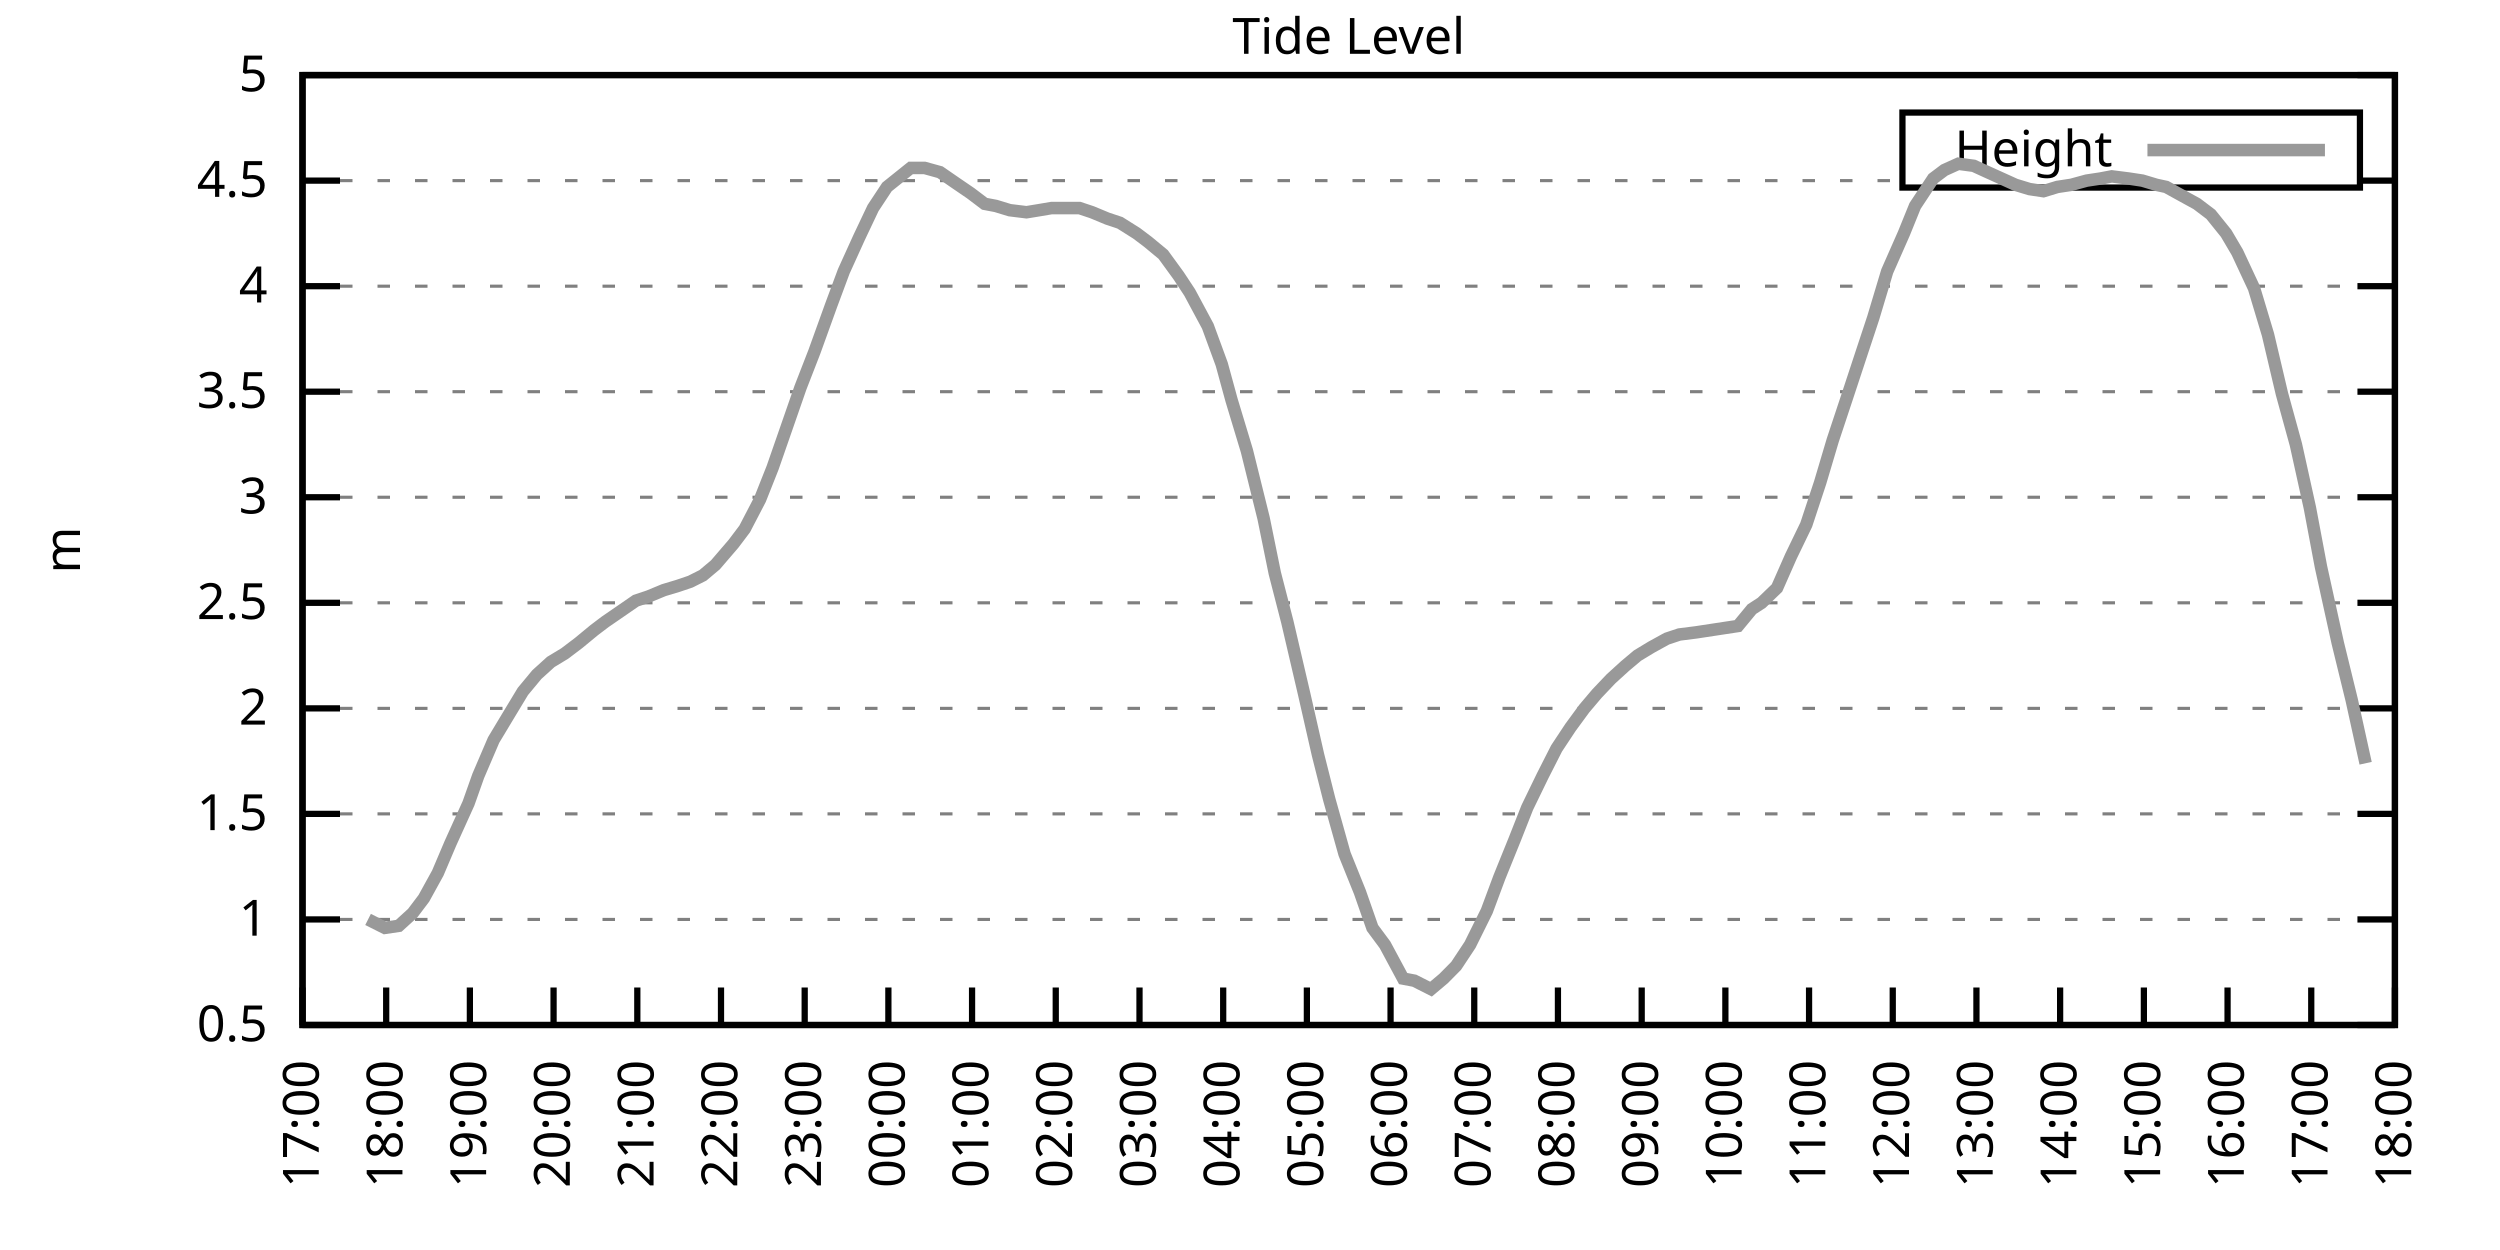
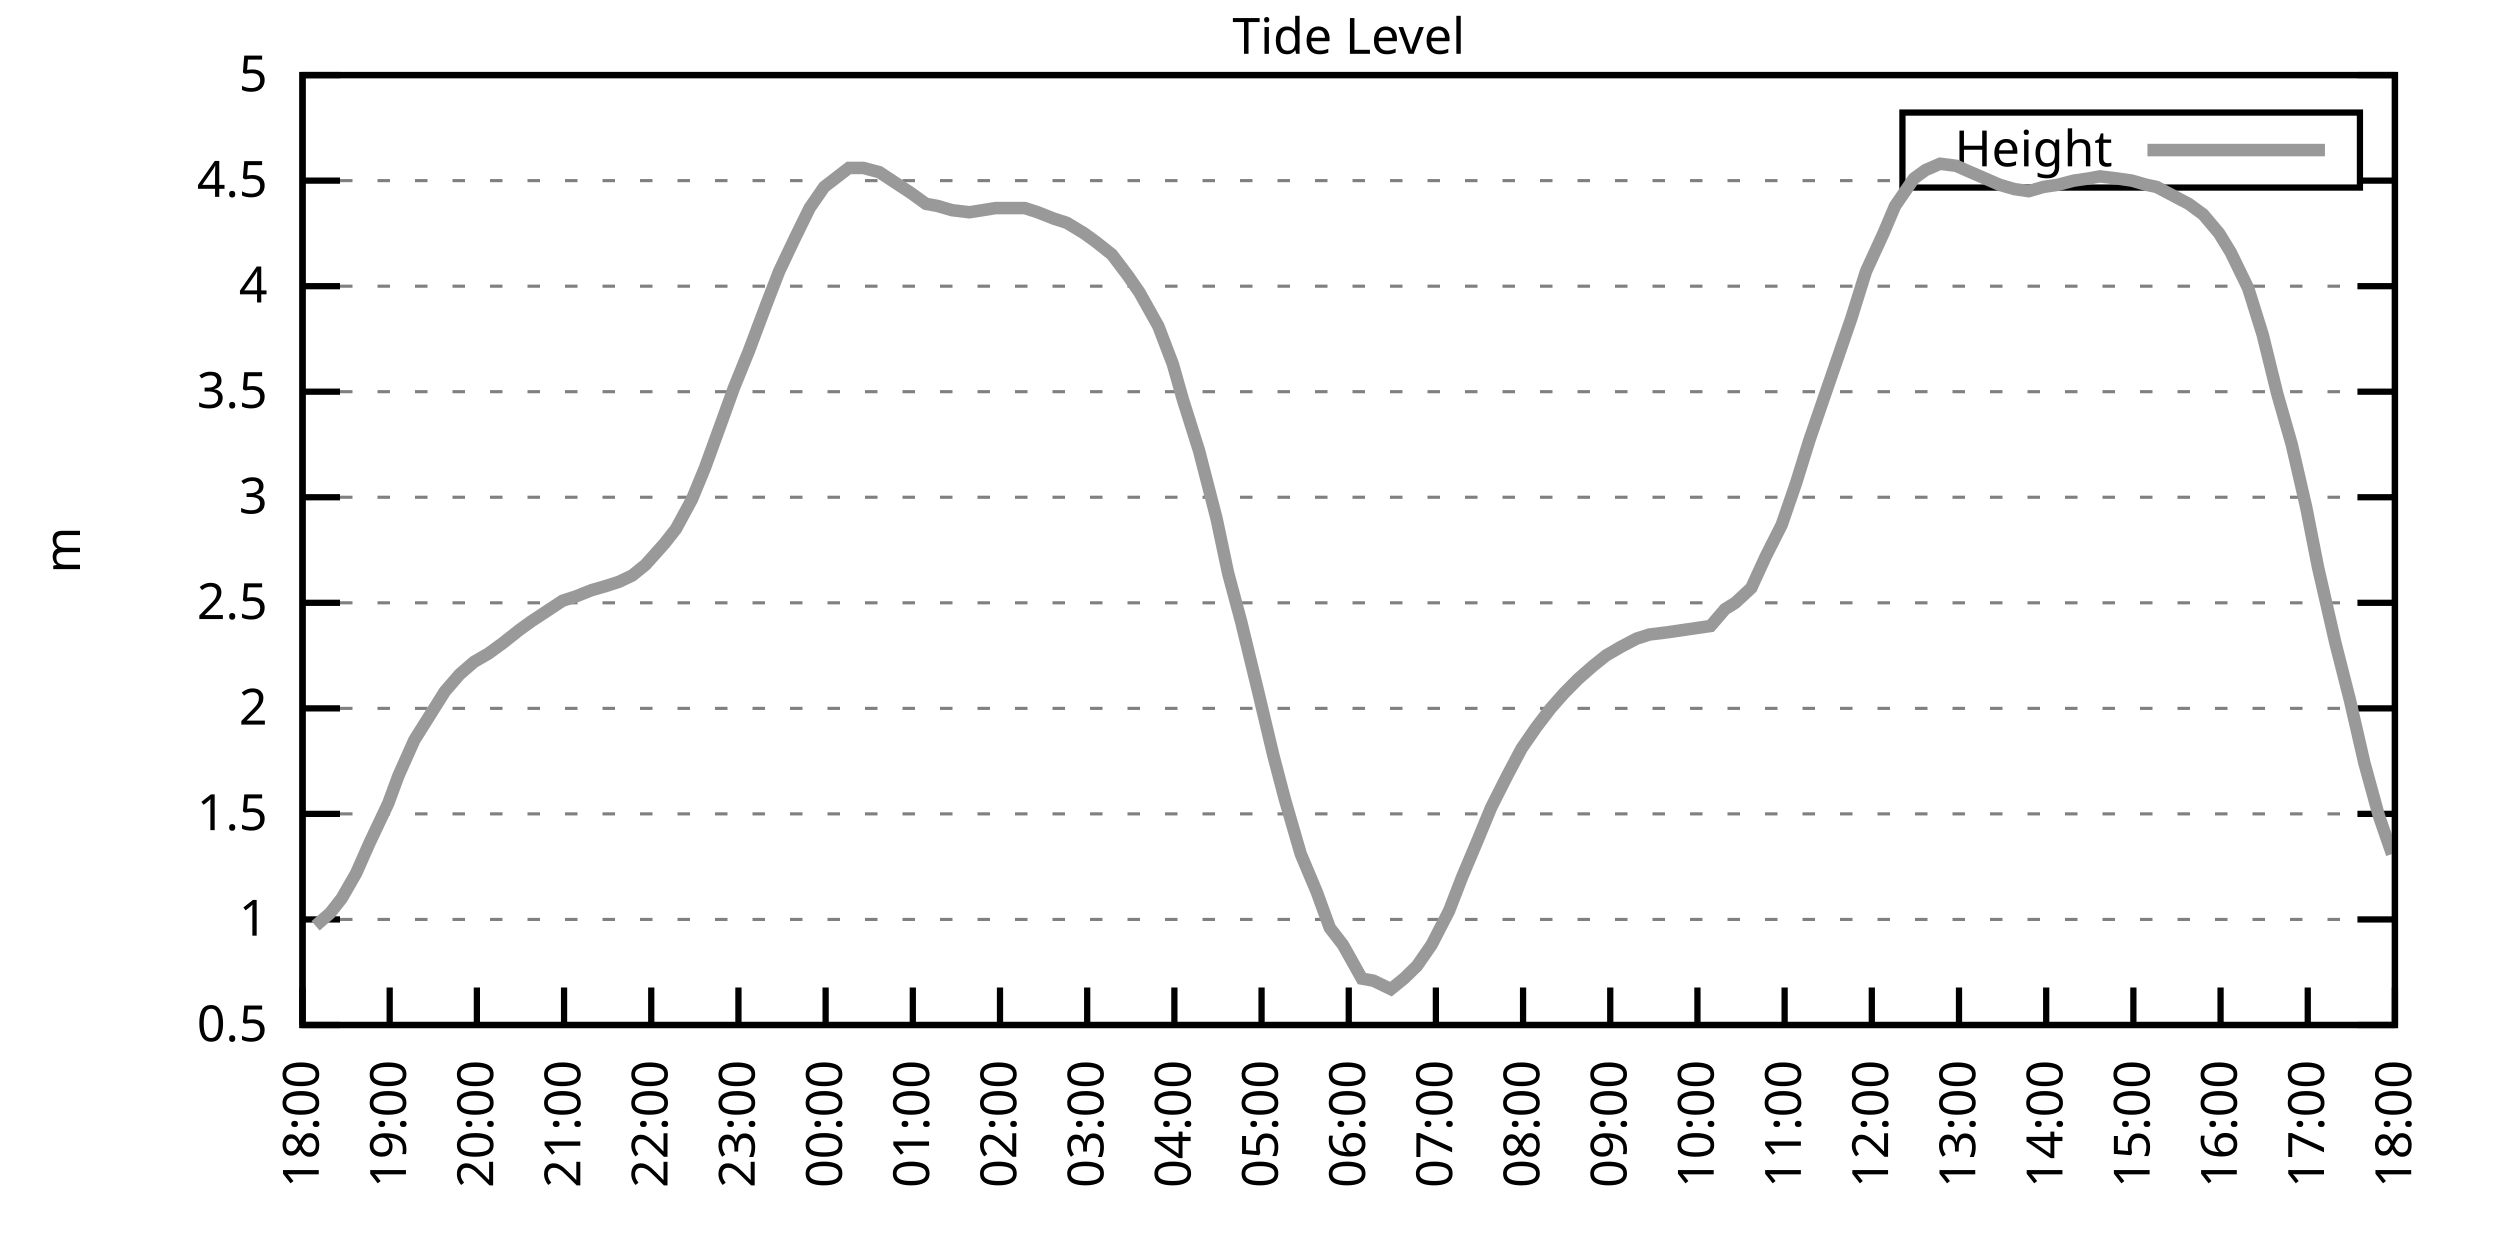
<svg xmlns="http://www.w3.org/2000/svg" xmlns:xlink="http://www.w3.org/1999/xlink" width="400" height="200" viewBox="0 0 400 200">
  <g id="gnuplot_canvas">
    <rect x="0" y="0" width="400" height="200" fill="none" />
    <defs>
      <circle id="gpDot" r="0.5" stroke-width="0.5" stroke="currentColor" />
      <path id="gpPt0" stroke-width="0.333" stroke="currentColor" d="M-1,0 h2 M0,-1 v2" />
      <path id="gpPt1" stroke-width="0.333" stroke="currentColor" d="M-1,-1 L1,1 M1,-1 L-1,1" />
      <path id="gpPt2" stroke-width="0.333" stroke="currentColor" d="M-1,0 L1,0 M0,-1 L0,1 M-1,-1 L1,1 M-1,1 L1,-1" />
      <rect id="gpPt3" stroke-width="0.333" stroke="currentColor" x="-1" y="-1" width="2" height="2" />
      <rect id="gpPt4" stroke-width="0.333" stroke="currentColor" fill="currentColor" x="-1" y="-1" width="2" height="2" />
      <circle id="gpPt5" stroke-width="0.333" stroke="currentColor" cx="0" cy="0" r="1" />
      <use xlink:href="#gpPt5" id="gpPt6" fill="currentColor" stroke="none" />
      <path id="gpPt7" stroke-width="0.333" stroke="currentColor" d="M0,-1.33 L-1.33,0.67 L1.33,0.67 z" />
      <use xlink:href="#gpPt7" id="gpPt8" fill="currentColor" stroke="none" />
      <use xlink:href="#gpPt7" id="gpPt9" stroke="currentColor" transform="rotate(180)" />
      <use xlink:href="#gpPt9" id="gpPt10" fill="currentColor" stroke="none" />
      <use xlink:href="#gpPt3" id="gpPt11" stroke="currentColor" transform="rotate(45)" />
      <use xlink:href="#gpPt11" id="gpPt12" fill="currentColor" stroke="none" />
      <path id="gpPt13" stroke-width="0.333" stroke="currentColor" d="M0,1.330 L1.265,0.411 L0.782,-1.067 L-0.782,-1.076 L-1.265,0.411 z" />
      <use xlink:href="#gpPt13" id="gpPt14" fill="currentColor" stroke="none" />
      <filter id="textbox" filterUnits="objectBoundingBox" x="0" y="0" height="1" width="1">
        <feFlood flood-color="white" flood-opacity="1" result="bgnd" />
        <feComposite in="SourceGraphic" in2="bgnd" operator="atop" />
      </filter>
      <filter id="greybox" filterUnits="objectBoundingBox" x="0" y="0" height="1" width="1">
        <feFlood flood-color="lightgrey" flood-opacity="1" result="grey" />
        <feComposite in="SourceGraphic" in2="grey" operator="atop" />
      </filter>
    </defs>
    <g fill="none" color="white" stroke="currentColor" stroke-width="1.00" stroke-linecap="butt" stroke-linejoin="miter">
</g>
    <g fill="none" color="black" stroke="currentColor" stroke-width="1.00" stroke-linecap="butt" stroke-linejoin="miter">
      <g stroke="none" shape-rendering="crispEdges">
        <polygon fill="rgb(255, 255, 255)" points="48.40,164.00 383.18,164.00 383.18,12.02 48.40,12.02 " />
      </g>
    </g>
    <g fill="none" color="black" stroke="currentColor" stroke-width="1.00" stroke-linecap="butt" stroke-linejoin="miter">
</g>
    <g fill="none" color="black" stroke="black" stroke-width="0.50" stroke-linecap="butt" stroke-linejoin="miter">
</g>
    <g fill="none" color="gray" stroke="currentColor" stroke-width="0.50" stroke-linecap="butt" stroke-linejoin="miter">
      <path stroke="gray" stroke-dasharray="2,4" class="gridline" d="M48.40,164.00 L383.19,164.00  " />
    </g>
    <g fill="none" color="gray" stroke="gray" stroke-width="1.00" stroke-linecap="butt" stroke-linejoin="miter">
</g>
    <g fill="none" color="black" stroke="currentColor" stroke-width="1.00" stroke-linecap="butt" stroke-linejoin="miter">
      <path stroke="black" d="M48.40,164.00 L54.40,164.00 M383.19,164.00 L377.19,164.00  " />
      <g transform="translate(42.80,166.60)" stroke="none" fill="black" font-family="Sans" font-size="8.00" text-anchor="end">
        <text>
          <tspan font-family="Sans"> 0.5</tspan>
        </text>
      </g>
    </g>
    <g fill="none" color="black" stroke="currentColor" stroke-width="1.00" stroke-linecap="butt" stroke-linejoin="miter">
</g>
    <g fill="none" color="black" stroke="black" stroke-width="0.50" stroke-linecap="butt" stroke-linejoin="miter">
</g>
    <g fill="none" color="gray" stroke="currentColor" stroke-width="0.50" stroke-linecap="butt" stroke-linejoin="miter">
      <path stroke="gray" stroke-dasharray="2,4" class="gridline" d="M48.40,147.11 L383.19,147.11  " />
    </g>
    <g fill="none" color="gray" stroke="gray" stroke-width="1.00" stroke-linecap="butt" stroke-linejoin="miter">
</g>
    <g fill="none" color="black" stroke="currentColor" stroke-width="1.00" stroke-linecap="butt" stroke-linejoin="miter">
      <path stroke="black" d="M48.40,147.11 L54.40,147.11 M383.19,147.11 L377.19,147.11  " />
      <g transform="translate(42.80,149.71)" stroke="none" fill="black" font-family="Sans" font-size="8.00" text-anchor="end">
        <text>
          <tspan font-family="Sans"> 1</tspan>
        </text>
      </g>
    </g>
    <g fill="none" color="black" stroke="currentColor" stroke-width="1.00" stroke-linecap="butt" stroke-linejoin="miter">
</g>
    <g fill="none" color="black" stroke="black" stroke-width="0.50" stroke-linecap="butt" stroke-linejoin="miter">
</g>
    <g fill="none" color="gray" stroke="currentColor" stroke-width="0.50" stroke-linecap="butt" stroke-linejoin="miter">
      <path stroke="gray" stroke-dasharray="2,4" class="gridline" d="M48.40,130.22 L383.19,130.22  " />
    </g>
    <g fill="none" color="gray" stroke="gray" stroke-width="1.00" stroke-linecap="butt" stroke-linejoin="miter">
</g>
    <g fill="none" color="black" stroke="currentColor" stroke-width="1.00" stroke-linecap="butt" stroke-linejoin="miter">
      <path stroke="black" d="M48.40,130.22 L54.40,130.22 M383.19,130.22 L377.19,130.22  " />
      <g transform="translate(42.80,132.82)" stroke="none" fill="black" font-family="Sans" font-size="8.00" text-anchor="end">
        <text>
          <tspan font-family="Sans"> 1.5</tspan>
        </text>
      </g>
    </g>
    <g fill="none" color="black" stroke="currentColor" stroke-width="1.00" stroke-linecap="butt" stroke-linejoin="miter">
</g>
    <g fill="none" color="black" stroke="black" stroke-width="0.50" stroke-linecap="butt" stroke-linejoin="miter">
</g>
    <g fill="none" color="gray" stroke="currentColor" stroke-width="0.50" stroke-linecap="butt" stroke-linejoin="miter">
      <path stroke="gray" stroke-dasharray="2,4" class="gridline" d="M48.40,113.34 L383.19,113.34  " />
    </g>
    <g fill="none" color="gray" stroke="gray" stroke-width="1.00" stroke-linecap="butt" stroke-linejoin="miter">
</g>
    <g fill="none" color="black" stroke="currentColor" stroke-width="1.00" stroke-linecap="butt" stroke-linejoin="miter">
      <path stroke="black" d="M48.40,113.34 L54.40,113.34 M383.19,113.34 L377.19,113.34  " />
      <g transform="translate(42.80,115.94)" stroke="none" fill="black" font-family="Sans" font-size="8.00" text-anchor="end">
        <text>
          <tspan font-family="Sans"> 2</tspan>
        </text>
      </g>
    </g>
    <g fill="none" color="black" stroke="currentColor" stroke-width="1.00" stroke-linecap="butt" stroke-linejoin="miter">
</g>
    <g fill="none" color="black" stroke="black" stroke-width="0.50" stroke-linecap="butt" stroke-linejoin="miter">
</g>
    <g fill="none" color="gray" stroke="currentColor" stroke-width="0.50" stroke-linecap="butt" stroke-linejoin="miter">
      <path stroke="gray" stroke-dasharray="2,4" class="gridline" d="M48.40,96.45 L383.19,96.45  " />
    </g>
    <g fill="none" color="gray" stroke="gray" stroke-width="1.00" stroke-linecap="butt" stroke-linejoin="miter">
</g>
    <g fill="none" color="black" stroke="currentColor" stroke-width="1.00" stroke-linecap="butt" stroke-linejoin="miter">
      <path stroke="black" d="M48.40,96.45 L54.40,96.45 M383.19,96.45 L377.19,96.45  " />
      <g transform="translate(42.80,99.05)" stroke="none" fill="black" font-family="Sans" font-size="8.00" text-anchor="end">
        <text>
          <tspan font-family="Sans"> 2.5</tspan>
        </text>
      </g>
    </g>
    <g fill="none" color="black" stroke="currentColor" stroke-width="1.00" stroke-linecap="butt" stroke-linejoin="miter">
</g>
    <g fill="none" color="black" stroke="black" stroke-width="0.50" stroke-linecap="butt" stroke-linejoin="miter">
</g>
    <g fill="none" color="gray" stroke="currentColor" stroke-width="0.50" stroke-linecap="butt" stroke-linejoin="miter">
      <path stroke="gray" stroke-dasharray="2,4" class="gridline" d="M48.40,79.56 L383.19,79.56  " />
    </g>
    <g fill="none" color="gray" stroke="gray" stroke-width="1.00" stroke-linecap="butt" stroke-linejoin="miter">
</g>
    <g fill="none" color="black" stroke="currentColor" stroke-width="1.00" stroke-linecap="butt" stroke-linejoin="miter">
      <path stroke="black" d="M48.40,79.56 L54.40,79.56 M383.19,79.56 L377.19,79.56  " />
      <g transform="translate(42.80,82.16)" stroke="none" fill="black" font-family="Sans" font-size="8.00" text-anchor="end">
        <text>
          <tspan font-family="Sans"> 3</tspan>
        </text>
      </g>
    </g>
    <g fill="none" color="black" stroke="currentColor" stroke-width="1.00" stroke-linecap="butt" stroke-linejoin="miter">
</g>
    <g fill="none" color="black" stroke="black" stroke-width="0.50" stroke-linecap="butt" stroke-linejoin="miter">
</g>
    <g fill="none" color="gray" stroke="currentColor" stroke-width="0.50" stroke-linecap="butt" stroke-linejoin="miter">
      <path stroke="gray" stroke-dasharray="2,4" class="gridline" d="M48.40,62.67 L383.19,62.67  " />
    </g>
    <g fill="none" color="gray" stroke="gray" stroke-width="1.00" stroke-linecap="butt" stroke-linejoin="miter">
</g>
    <g fill="none" color="black" stroke="currentColor" stroke-width="1.00" stroke-linecap="butt" stroke-linejoin="miter">
      <path stroke="black" d="M48.40,62.67 L54.40,62.67 M383.19,62.67 L377.19,62.67  " />
      <g transform="translate(42.80,65.27)" stroke="none" fill="black" font-family="Sans" font-size="8.00" text-anchor="end">
        <text>
          <tspan font-family="Sans"> 3.5</tspan>
        </text>
      </g>
    </g>
    <g fill="none" color="black" stroke="currentColor" stroke-width="1.00" stroke-linecap="butt" stroke-linejoin="miter">
</g>
    <g fill="none" color="black" stroke="black" stroke-width="0.50" stroke-linecap="butt" stroke-linejoin="miter">
</g>
    <g fill="none" color="gray" stroke="currentColor" stroke-width="0.50" stroke-linecap="butt" stroke-linejoin="miter">
      <path stroke="gray" stroke-dasharray="2,4" class="gridline" d="M48.40,45.79 L383.19,45.79  " />
    </g>
    <g fill="none" color="gray" stroke="gray" stroke-width="1.00" stroke-linecap="butt" stroke-linejoin="miter">
</g>
    <g fill="none" color="black" stroke="currentColor" stroke-width="1.00" stroke-linecap="butt" stroke-linejoin="miter">
      <path stroke="black" d="M48.40,45.79 L54.40,45.79 M383.19,45.79 L377.19,45.79  " />
      <g transform="translate(42.80,48.39)" stroke="none" fill="black" font-family="Sans" font-size="8.00" text-anchor="end">
        <text>
          <tspan font-family="Sans"> 4</tspan>
        </text>
      </g>
    </g>
    <g fill="none" color="black" stroke="currentColor" stroke-width="1.00" stroke-linecap="butt" stroke-linejoin="miter">
</g>
    <g fill="none" color="black" stroke="black" stroke-width="0.50" stroke-linecap="butt" stroke-linejoin="miter">
</g>
    <g fill="none" color="gray" stroke="currentColor" stroke-width="0.50" stroke-linecap="butt" stroke-linejoin="miter">
      <path stroke="gray" stroke-dasharray="2,4" class="gridline" d="M48.40,28.90 L304.39,28.90 M377.59,28.90 L383.19,28.90  " />
    </g>
    <g fill="none" color="gray" stroke="gray" stroke-width="1.00" stroke-linecap="butt" stroke-linejoin="miter">
</g>
    <g fill="none" color="black" stroke="currentColor" stroke-width="1.00" stroke-linecap="butt" stroke-linejoin="miter">
      <path stroke="black" d="M48.40,28.90 L54.40,28.90 M383.19,28.90 L377.19,28.90  " />
      <g transform="translate(42.80,31.50)" stroke="none" fill="black" font-family="Sans" font-size="8.00" text-anchor="end">
        <text>
          <tspan font-family="Sans"> 4.5</tspan>
        </text>
      </g>
    </g>
    <g fill="none" color="black" stroke="currentColor" stroke-width="1.00" stroke-linecap="butt" stroke-linejoin="miter">
</g>
    <g fill="none" color="black" stroke="black" stroke-width="0.50" stroke-linecap="butt" stroke-linejoin="miter">
</g>
    <g fill="none" color="gray" stroke="currentColor" stroke-width="0.50" stroke-linecap="butt" stroke-linejoin="miter">
      <path stroke="gray" stroke-dasharray="2,4" class="gridline" d="M48.40,12.01 L383.19,12.01  " />
    </g>
    <g fill="none" color="gray" stroke="gray" stroke-width="1.00" stroke-linecap="butt" stroke-linejoin="miter">
</g>
    <g fill="none" color="black" stroke="currentColor" stroke-width="1.00" stroke-linecap="butt" stroke-linejoin="miter">
      <path stroke="black" d="M48.40,12.01 L54.40,12.01 M383.19,12.01 L377.19,12.01  " />
      <g transform="translate(42.80,14.61)" stroke="none" fill="black" font-family="Sans" font-size="8.00" text-anchor="end">
        <text>
          <tspan font-family="Sans"> 5</tspan>
        </text>
      </g>
    </g>
    <g fill="none" color="black" stroke="currentColor" stroke-width="1.00" stroke-linecap="butt" stroke-linejoin="miter">
      <path stroke="black" d="M48.40,164.00 L48.40,158.00  " />
      <g transform="translate(51.00,169.60) rotate(270.00)" stroke="none" fill="black" font-family="Sans" font-size="8.00" text-anchor="end">
        <text>
-           <tspan font-family="Sans">17:00</tspan>
-         </text>
-       </g>
-     </g>
-     <g fill="none" color="black" stroke="currentColor" stroke-width="1.00" stroke-linecap="butt" stroke-linejoin="miter">
-       <path stroke="black" d="M61.79,164.00 L61.79,158.00  " />
-       <g transform="translate(64.39,169.60) rotate(270.00)" stroke="none" fill="black" font-family="Sans" font-size="8.00" text-anchor="end">
-         <text>
          <tspan font-family="Sans">18:00</tspan>
        </text>
      </g>
    </g>
    <g fill="none" color="black" stroke="currentColor" stroke-width="1.00" stroke-linecap="butt" stroke-linejoin="miter">
-       <path stroke="black" d="M75.18,164.00 L75.18,158.00  " />
-       <g transform="translate(77.78,169.60) rotate(270.00)" stroke="none" fill="black" font-family="Sans" font-size="8.00" text-anchor="end">
+       <path stroke="black" d="M62.35,164.00 L62.35,158.00  " />
+       <g transform="translate(64.95,169.60) rotate(270.00)" stroke="none" fill="black" font-family="Sans" font-size="8.00" text-anchor="end">
        <text>
          <tspan font-family="Sans">19:00</tspan>
        </text>
      </g>
    </g>
    <g fill="none" color="black" stroke="currentColor" stroke-width="1.00" stroke-linecap="butt" stroke-linejoin="miter">
-       <path stroke="black" d="M88.57,164.00 L88.57,158.00  " />
-       <g transform="translate(91.17,169.60) rotate(270.00)" stroke="none" fill="black" font-family="Sans" font-size="8.00" text-anchor="end">
+       <path stroke="black" d="M76.30,164.00 L76.30,158.00  " />
+       <g transform="translate(78.90,169.60) rotate(270.00)" stroke="none" fill="black" font-family="Sans" font-size="8.00" text-anchor="end">
        <text>
          <tspan font-family="Sans">20:00</tspan>
        </text>
      </g>
    </g>
    <g fill="none" color="black" stroke="currentColor" stroke-width="1.00" stroke-linecap="butt" stroke-linejoin="miter">
-       <path stroke="black" d="M101.97,164.00 L101.97,158.00  " />
-       <g transform="translate(104.57,169.60) rotate(270.00)" stroke="none" fill="black" font-family="Sans" font-size="8.00" text-anchor="end">
+       <path stroke="black" d="M90.25,164.00 L90.25,158.00  " />
+       <g transform="translate(92.85,169.60) rotate(270.00)" stroke="none" fill="black" font-family="Sans" font-size="8.00" text-anchor="end">
        <text>
          <tspan font-family="Sans">21:00</tspan>
        </text>
      </g>
    </g>
    <g fill="none" color="black" stroke="currentColor" stroke-width="1.00" stroke-linecap="butt" stroke-linejoin="miter">
-       <path stroke="black" d="M115.36,164.00 L115.36,158.00  " />
-       <g transform="translate(117.96,169.60) rotate(270.00)" stroke="none" fill="black" font-family="Sans" font-size="8.00" text-anchor="end">
+       <path stroke="black" d="M104.20,164.00 L104.20,158.00  " />
+       <g transform="translate(106.80,169.60) rotate(270.00)" stroke="none" fill="black" font-family="Sans" font-size="8.00" text-anchor="end">
        <text>
          <tspan font-family="Sans">22:00</tspan>
        </text>
      </g>
    </g>
    <g fill="none" color="black" stroke="currentColor" stroke-width="1.00" stroke-linecap="butt" stroke-linejoin="miter">
-       <path stroke="black" d="M128.75,164.00 L128.75,158.00  " />
-       <g transform="translate(131.35,169.60) rotate(270.00)" stroke="none" fill="black" font-family="Sans" font-size="8.00" text-anchor="end">
+       <path stroke="black" d="M118.15,164.00 L118.15,158.00  " />
+       <g transform="translate(120.75,169.60) rotate(270.00)" stroke="none" fill="black" font-family="Sans" font-size="8.00" text-anchor="end">
        <text>
          <tspan font-family="Sans">23:00</tspan>
        </text>
      </g>
    </g>
    <g fill="none" color="black" stroke="currentColor" stroke-width="1.00" stroke-linecap="butt" stroke-linejoin="miter">
-       <path stroke="black" d="M142.14,164.00 L142.14,158.00  " />
-       <g transform="translate(144.74,169.60) rotate(270.00)" stroke="none" fill="black" font-family="Sans" font-size="8.00" text-anchor="end">
+       <path stroke="black" d="M132.10,164.00 L132.10,158.00  " />
+       <g transform="translate(134.70,169.60) rotate(270.00)" stroke="none" fill="black" font-family="Sans" font-size="8.00" text-anchor="end">
        <text>
          <tspan font-family="Sans">00:00</tspan>
        </text>
      </g>
    </g>
    <g fill="none" color="black" stroke="currentColor" stroke-width="1.00" stroke-linecap="butt" stroke-linejoin="miter">
-       <path stroke="black" d="M155.53,164.00 L155.53,158.00  " />
-       <g transform="translate(158.13,169.60) rotate(270.00)" stroke="none" fill="black" font-family="Sans" font-size="8.00" text-anchor="end">
+       <path stroke="black" d="M146.05,164.00 L146.05,158.00  " />
+       <g transform="translate(148.65,169.60) rotate(270.00)" stroke="none" fill="black" font-family="Sans" font-size="8.00" text-anchor="end">
        <text>
          <tspan font-family="Sans">01:00</tspan>
        </text>
      </g>
    </g>
    <g fill="none" color="black" stroke="currentColor" stroke-width="1.00" stroke-linecap="butt" stroke-linejoin="miter">
-       <path stroke="black" d="M168.92,164.00 L168.92,158.00  " />
-       <g transform="translate(171.52,169.60) rotate(270.00)" stroke="none" fill="black" font-family="Sans" font-size="8.00" text-anchor="end">
+       <path stroke="black" d="M160.00,164.00 L160.00,158.00  " />
+       <g transform="translate(162.60,169.60) rotate(270.00)" stroke="none" fill="black" font-family="Sans" font-size="8.00" text-anchor="end">
        <text>
          <tspan font-family="Sans">02:00</tspan>
        </text>
      </g>
    </g>
    <g fill="none" color="black" stroke="currentColor" stroke-width="1.00" stroke-linecap="butt" stroke-linejoin="miter">
-       <path stroke="black" d="M182.32,164.00 L182.32,158.00  " />
-       <g transform="translate(184.92,169.60) rotate(270.00)" stroke="none" fill="black" font-family="Sans" font-size="8.00" text-anchor="end">
+       <path stroke="black" d="M173.95,164.00 L173.95,158.00  " />
+       <g transform="translate(176.55,169.60) rotate(270.00)" stroke="none" fill="black" font-family="Sans" font-size="8.00" text-anchor="end">
        <text>
          <tspan font-family="Sans">03:00</tspan>
        </text>
      </g>
    </g>
    <g fill="none" color="black" stroke="currentColor" stroke-width="1.00" stroke-linecap="butt" stroke-linejoin="miter">
-       <path stroke="black" d="M195.71,164.00 L195.71,158.00  " />
-       <g transform="translate(198.31,169.60) rotate(270.00)" stroke="none" fill="black" font-family="Sans" font-size="8.00" text-anchor="end">
+       <path stroke="black" d="M187.90,164.00 L187.90,158.00  " />
+       <g transform="translate(190.50,169.60) rotate(270.00)" stroke="none" fill="black" font-family="Sans" font-size="8.00" text-anchor="end">
        <text>
          <tspan font-family="Sans">04:00</tspan>
        </text>
      </g>
    </g>
    <g fill="none" color="black" stroke="currentColor" stroke-width="1.00" stroke-linecap="butt" stroke-linejoin="miter">
-       <path stroke="black" d="M209.10,164.00 L209.10,158.00  " />
-       <g transform="translate(211.70,169.60) rotate(270.00)" stroke="none" fill="black" font-family="Sans" font-size="8.00" text-anchor="end">
+       <path stroke="black" d="M201.85,164.00 L201.85,158.00  " />
+       <g transform="translate(204.45,169.60) rotate(270.00)" stroke="none" fill="black" font-family="Sans" font-size="8.00" text-anchor="end">
        <text>
          <tspan font-family="Sans">05:00</tspan>
        </text>
      </g>
    </g>
    <g fill="none" color="black" stroke="currentColor" stroke-width="1.00" stroke-linecap="butt" stroke-linejoin="miter">
-       <path stroke="black" d="M222.49,164.00 L222.49,158.00  " />
-       <g transform="translate(225.09,169.60) rotate(270.00)" stroke="none" fill="black" font-family="Sans" font-size="8.00" text-anchor="end">
+       <path stroke="black" d="M215.80,164.00 L215.80,158.00  " />
+       <g transform="translate(218.40,169.60) rotate(270.00)" stroke="none" fill="black" font-family="Sans" font-size="8.00" text-anchor="end">
        <text>
          <tspan font-family="Sans">06:00</tspan>
        </text>
      </g>
    </g>
    <g fill="none" color="black" stroke="currentColor" stroke-width="1.00" stroke-linecap="butt" stroke-linejoin="miter">
-       <path stroke="black" d="M235.88,164.00 L235.88,158.00  " />
-       <g transform="translate(238.48,169.60) rotate(270.00)" stroke="none" fill="black" font-family="Sans" font-size="8.00" text-anchor="end">
+       <path stroke="black" d="M229.74,164.00 L229.74,158.00  " />
+       <g transform="translate(232.34,169.60) rotate(270.00)" stroke="none" fill="black" font-family="Sans" font-size="8.00" text-anchor="end">
        <text>
          <tspan font-family="Sans">07:00</tspan>
        </text>
      </g>
    </g>
    <g fill="none" color="black" stroke="currentColor" stroke-width="1.00" stroke-linecap="butt" stroke-linejoin="miter">
-       <path stroke="black" d="M249.27,164.00 L249.27,158.00  " />
-       <g transform="translate(251.87,169.60) rotate(270.00)" stroke="none" fill="black" font-family="Sans" font-size="8.00" text-anchor="end">
+       <path stroke="black" d="M243.69,164.00 L243.69,158.00  " />
+       <g transform="translate(246.29,169.60) rotate(270.00)" stroke="none" fill="black" font-family="Sans" font-size="8.00" text-anchor="end">
        <text>
          <tspan font-family="Sans">08:00</tspan>
        </text>
      </g>
    </g>
    <g fill="none" color="black" stroke="currentColor" stroke-width="1.00" stroke-linecap="butt" stroke-linejoin="miter">
-       <path stroke="black" d="M262.67,164.00 L262.67,158.00  " />
-       <g transform="translate(265.27,169.60) rotate(270.00)" stroke="none" fill="black" font-family="Sans" font-size="8.00" text-anchor="end">
+       <path stroke="black" d="M257.64,164.00 L257.64,158.00  " />
+       <g transform="translate(260.24,169.60) rotate(270.00)" stroke="none" fill="black" font-family="Sans" font-size="8.00" text-anchor="end">
        <text>
          <tspan font-family="Sans">09:00</tspan>
        </text>
      </g>
    </g>
    <g fill="none" color="black" stroke="currentColor" stroke-width="1.00" stroke-linecap="butt" stroke-linejoin="miter">
-       <path stroke="black" d="M276.06,164.00 L276.06,158.00  " />
-       <g transform="translate(278.66,169.60) rotate(270.00)" stroke="none" fill="black" font-family="Sans" font-size="8.00" text-anchor="end">
+       <path stroke="black" d="M271.59,164.00 L271.59,158.00  " />
+       <g transform="translate(274.19,169.60) rotate(270.00)" stroke="none" fill="black" font-family="Sans" font-size="8.00" text-anchor="end">
        <text>
          <tspan font-family="Sans">10:00</tspan>
        </text>
      </g>
    </g>
    <g fill="none" color="black" stroke="currentColor" stroke-width="1.00" stroke-linecap="butt" stroke-linejoin="miter">
-       <path stroke="black" d="M289.45,164.00 L289.45,158.00  " />
-       <g transform="translate(292.05,169.60) rotate(270.00)" stroke="none" fill="black" font-family="Sans" font-size="8.00" text-anchor="end">
+       <path stroke="black" d="M285.54,164.00 L285.54,158.00  " />
+       <g transform="translate(288.14,169.60) rotate(270.00)" stroke="none" fill="black" font-family="Sans" font-size="8.00" text-anchor="end">
        <text>
          <tspan font-family="Sans">11:00</tspan>
        </text>
      </g>
    </g>
    <g fill="none" color="black" stroke="currentColor" stroke-width="1.00" stroke-linecap="butt" stroke-linejoin="miter">
-       <path stroke="black" d="M302.84,164.00 L302.84,158.00  " />
-       <g transform="translate(305.44,169.60) rotate(270.00)" stroke="none" fill="black" font-family="Sans" font-size="8.00" text-anchor="end">
+       <path stroke="black" d="M299.49,164.00 L299.49,158.00  " />
+       <g transform="translate(302.09,169.60) rotate(270.00)" stroke="none" fill="black" font-family="Sans" font-size="8.00" text-anchor="end">
        <text>
          <tspan font-family="Sans">12:00</tspan>
        </text>
      </g>
    </g>
    <g fill="none" color="black" stroke="currentColor" stroke-width="1.00" stroke-linecap="butt" stroke-linejoin="miter">
-       <path stroke="black" d="M316.23,164.00 L316.23,158.00  " />
-       <g transform="translate(318.83,169.60) rotate(270.00)" stroke="none" fill="black" font-family="Sans" font-size="8.00" text-anchor="end">
+       <path stroke="black" d="M313.44,164.00 L313.44,158.00  " />
+       <g transform="translate(316.04,169.60) rotate(270.00)" stroke="none" fill="black" font-family="Sans" font-size="8.00" text-anchor="end">
        <text>
          <tspan font-family="Sans">13:00</tspan>
        </text>
      </g>
    </g>
    <g fill="none" color="black" stroke="currentColor" stroke-width="1.00" stroke-linecap="butt" stroke-linejoin="miter">
-       <path stroke="black" d="M329.62,164.00 L329.62,158.00  " />
-       <g transform="translate(332.22,169.60) rotate(270.00)" stroke="none" fill="black" font-family="Sans" font-size="8.00" text-anchor="end">
+       <path stroke="black" d="M327.39,164.00 L327.39,158.00  " />
+       <g transform="translate(329.99,169.60) rotate(270.00)" stroke="none" fill="black" font-family="Sans" font-size="8.00" text-anchor="end">
        <text>
          <tspan font-family="Sans">14:00</tspan>
        </text>
      </g>
    </g>
    <g fill="none" color="black" stroke="currentColor" stroke-width="1.00" stroke-linecap="butt" stroke-linejoin="miter">
-       <path stroke="black" d="M343.02,164.00 L343.02,158.00  " />
-       <g transform="translate(345.62,169.60) rotate(270.00)" stroke="none" fill="black" font-family="Sans" font-size="8.00" text-anchor="end">
+       <path stroke="black" d="M341.34,164.00 L341.34,158.00  " />
+       <g transform="translate(343.94,169.60) rotate(270.00)" stroke="none" fill="black" font-family="Sans" font-size="8.00" text-anchor="end">
        <text>
          <tspan font-family="Sans">15:00</tspan>
        </text>
      </g>
    </g>
    <g fill="none" color="black" stroke="currentColor" stroke-width="1.00" stroke-linecap="butt" stroke-linejoin="miter">
-       <path stroke="black" d="M356.41,164.00 L356.41,158.00  " />
-       <g transform="translate(359.01,169.60) rotate(270.00)" stroke="none" fill="black" font-family="Sans" font-size="8.00" text-anchor="end">
+       <path stroke="black" d="M355.29,164.00 L355.29,158.00  " />
+       <g transform="translate(357.89,169.60) rotate(270.00)" stroke="none" fill="black" font-family="Sans" font-size="8.00" text-anchor="end">
        <text>
          <tspan font-family="Sans">16:00</tspan>
        </text>
      </g>
    </g>
    <g fill="none" color="black" stroke="currentColor" stroke-width="1.00" stroke-linecap="butt" stroke-linejoin="miter">
-       <path stroke="black" d="M369.80,164.00 L369.80,158.00  " />
-       <g transform="translate(372.40,169.60) rotate(270.00)" stroke="none" fill="black" font-family="Sans" font-size="8.00" text-anchor="end">
+       <path stroke="black" d="M369.24,164.00 L369.24,158.00  " />
+       <g transform="translate(371.84,169.60) rotate(270.00)" stroke="none" fill="black" font-family="Sans" font-size="8.00" text-anchor="end">
        <text>
          <tspan font-family="Sans">17:00</tspan>
        </text>
      </g>
    </g>
    <g fill="none" color="black" stroke="currentColor" stroke-width="1.00" stroke-linecap="butt" stroke-linejoin="miter">
      <path stroke="black" d="M383.19,164.00 L383.19,158.00  " />
      <g transform="translate(385.79,169.60) rotate(270.00)" stroke="none" fill="black" font-family="Sans" font-size="8.00" text-anchor="end">
        <text>
          <tspan font-family="Sans">18:00</tspan>
        </text>
      </g>
    </g>
    <g fill="none" color="black" stroke="currentColor" stroke-width="1.00" stroke-linecap="butt" stroke-linejoin="miter">
</g>
    <g fill="none" color="black" stroke="currentColor" stroke-width="1.00" stroke-linecap="butt" stroke-linejoin="miter">
      <path stroke="black" d="M48.40,12.01 L48.40,164.00 L383.19,164.00 L383.19,12.01 L48.40,12.01 Z  " />
    </g>
    <g fill="none" color="black" stroke="currentColor" stroke-width="1.00" stroke-linecap="butt" stroke-linejoin="miter">
</g>
    <g fill="none" color="black" stroke="currentColor" stroke-width="1.00" stroke-linecap="butt" stroke-linejoin="miter">
      <path stroke="black" d="M304.39,30.01 L304.39,18.01 L377.59,18.01 L377.59,30.01 L304.39,30.01 Z  " />
    </g>
    <g id="Tide_level_plot_1">
      <g fill="none" color="white" stroke="black" stroke-width="2.00" stroke-linecap="butt" stroke-linejoin="miter">
</g>
      <g fill="none" color="black" stroke="currentColor" stroke-width="2.00" stroke-linecap="butt" stroke-linejoin="miter">
        <g transform="translate(337.99,26.61)" stroke="none" fill="black" font-family="Sans" font-size="8.00" text-anchor="end">
          <text>
            <tspan font-family="Sans">Height</tspan>
          </text>
        </g>
      </g>
      <g fill="none" color="black" stroke="currentColor" stroke-width="2.00" stroke-linecap="butt" stroke-linejoin="miter">
-         <path stroke="rgb(153, 153, 153)" d="M343.59,24.01 L371.99,24.01 M58.89,147.11 L61.57,148.46 L63.80,148.13 L66.03,146.10 L67.82,143.73 L70.05,139.68   L72.06,134.95 L74.96,128.54 L76.52,124.14 L78.98,118.40 L81.21,114.69 L83.66,110.63 L85.90,107.93 L88.13,105.91   L90.36,104.56 L92.59,102.87 L95.05,100.84 L96.83,99.49 L99.29,97.80 L101.74,96.11 L103.75,95.44 L106.21,94.42   L108.44,93.75 L110.45,93.07 L112.46,92.06 L114.47,90.37 L117.37,86.99 L119.15,84.63 L121.61,79.90 L123.62,74.83   L125.85,68.42 L128.08,62.00 L130.31,56.26 L132.99,48.83 L135.00,43.42 L137.45,38.02 L139.69,33.29 L141.92,29.91   L145.71,26.87 L147.94,26.87 L150.40,27.55 L152.85,29.24 L155.31,30.92 L157.54,32.61 L159.33,32.95 L161.56,33.63   L164.24,33.96 L166.25,33.63 L168.25,33.29 L170.26,33.29 L172.72,33.29 L174.73,33.96 L177.18,34.98 L179.19,35.65   L181.87,37.34 L183.66,38.69 L186.11,40.72 L188.57,44.10 L190.35,46.80 L193.25,52.20 L195.48,58.28 L197.05,64.02   L199.50,72.13 L202.18,82.94 L203.97,91.72 L205.97,99.49 L208.65,110.97 L210.88,120.77 L212.67,127.86 L215.13,136.64   L217.58,142.72 L219.59,148.46 L221.60,151.17 L224.50,156.57 L226.29,156.91 L228.96,158.26 L230.97,156.57 L232.98,154.54   L235.21,151.17 L237.89,145.76 L239.90,140.36 L242.36,134.28 L244.36,129.21 L246.82,124.14 L249.05,119.75 L251.28,116.38   L253.51,113.34 L255.52,110.97 L257.76,108.61 L259.99,106.58 L262.00,104.89 L264.23,103.54 L266.68,102.19 L268.69,101.52   L271.37,101.18 L273.60,100.84 L275.83,100.50 L278.07,100.16 L280.30,97.46 L281.86,96.45 L284.32,94.08 L286.55,89.02   L289.00,83.95 L291.23,77.20 L293.24,70.44 L295.48,63.69 L297.93,56.26 L299.72,50.85 L301.95,43.42 L304.63,37.34   L306.41,32.95 L309.31,28.56 L311.10,27.21 L313.33,26.20 L315.79,26.53 L318.02,27.55 L320.25,28.56 L322.48,29.57   L324.71,30.25 L326.95,30.59 L329.18,29.91 L331.41,29.57 L333.86,28.90 L336.10,28.56 L337.88,28.22 L340.56,28.56   L342.79,28.90 L345.02,29.57 L346.59,29.91 L349.04,31.26 L351.50,32.61 L353.73,34.30 L356.18,37.34 L357.97,40.38   L360.65,46.12 L362.88,53.55 L365.11,63.01 L367.34,71.12 L369.58,81.25 L371.36,90.71 L374.04,102.87 L376.27,111.99   L378.50,122.12  " />
+         <path stroke="rgb(153, 153, 153)" d="M343.59,24.01 L371.99,24.01 M50.49,148.13 L52.82,146.10 L54.68,143.73 L57.00,139.68 L59.09,134.95 L62.12,128.54   L63.74,124.14 L66.30,118.40 L68.63,114.69 L71.18,110.63 L73.51,107.93 L75.83,105.91 L78.16,104.56 L80.48,102.87   L83.04,100.84 L84.90,99.49 L87.46,97.80 L90.02,96.11 L92.11,95.44 L94.67,94.42 L96.99,93.75 L99.08,93.07   L101.18,92.06 L103.27,90.37 L106.29,86.99 L108.15,84.63 L110.71,79.90 L112.80,74.83 L115.13,68.42 L117.45,62.00   L119.78,56.26 L122.57,48.83 L124.66,43.42 L127.22,38.02 L129.54,33.29 L131.87,29.91 L135.82,26.87 L138.14,26.87   L140.70,27.55 L143.26,29.24 L145.81,30.92 L148.14,32.61 L150.00,32.95 L152.32,33.63 L155.11,33.96 L157.21,33.63   L159.30,33.29 L161.39,33.29 L163.95,33.29 L166.04,33.96 L168.60,34.98 L170.69,35.65 L173.48,37.34 L175.34,38.69   L177.90,40.72 L180.46,44.10 L182.32,46.80 L185.34,52.20 L187.66,58.28 L189.29,64.02 L191.85,72.13 L194.64,82.94   L196.50,91.72 L198.59,99.49 L201.38,110.97 L203.71,120.77 L205.57,127.86 L208.12,136.64 L210.68,142.72 L212.77,148.46   L214.87,151.17 L217.89,156.57 L219.75,156.91 L222.54,158.26 L224.63,156.57 L226.72,154.54 L229.05,151.17 L231.84,145.76   L233.93,140.36 L236.49,134.28 L238.58,129.21 L241.14,124.14 L243.46,119.75 L245.79,116.38 L248.11,113.34 L250.20,110.97   L252.53,108.61 L254.85,106.58 L256.95,104.89 L259.27,103.54 L261.83,102.19 L263.92,101.52 L266.71,101.18 L269.04,100.84   L271.36,100.50 L273.69,100.16 L276.01,97.46 L277.64,96.45 L280.20,94.08 L282.52,89.02 L285.08,83.95 L287.40,77.20   L289.50,70.44 L291.82,63.69 L294.38,56.26 L296.24,50.85 L298.56,43.42 L301.35,37.34 L303.21,32.95 L306.23,28.56   L308.09,27.21 L310.42,26.20 L312.98,26.53 L315.30,27.55 L317.63,28.56 L319.95,29.57 L322.28,30.25 L324.60,30.59   L326.93,29.91 L329.25,29.57 L331.81,28.90 L334.13,28.56 L335.99,28.22 L338.78,28.56 L341.11,28.90 L343.43,29.57   L345.06,29.91 L347.62,31.26 L350.18,32.61 L352.50,34.30 L355.06,37.34 L356.92,40.38 L359.71,46.12 L362.03,53.55   L364.36,63.01 L366.68,71.12 L369.01,81.25 L370.87,90.71 L373.66,102.87 L375.98,111.99 L378.31,122.12 L380.63,130.56   L382.73,136.64  " />
      </g>
    </g>
    <g fill="none" color="black" stroke="currentColor" stroke-width="2.00" stroke-linecap="butt" stroke-linejoin="miter">
</g>
    <g fill="none" color="black" stroke="black" stroke-width="1.00" stroke-linecap="butt" stroke-linejoin="miter">
</g>
    <g fill="none" color="black" stroke="currentColor" stroke-width="1.00" stroke-linecap="butt" stroke-linejoin="miter">
      <path stroke="black" d="M48.40,12.01 L48.40,164.00 L383.19,164.00 L383.19,12.01 L48.40,12.01 Z  " />
      <g transform="translate(12.80,88.01) rotate(270.00)" stroke="none" fill="black" font-family="Sans" font-size="8.00" text-anchor="middle">
        <text>
          <tspan font-family="Sans">m</tspan>
        </text>
      </g>
    </g>
    <g fill="none" color="black" stroke="currentColor" stroke-width="1.00" stroke-linecap="butt" stroke-linejoin="miter">
</g>
    <g fill="none" color="black" stroke="currentColor" stroke-width="1.00" stroke-linecap="butt" stroke-linejoin="miter">
      <g transform="translate(215.79,8.61)" stroke="none" fill="black" font-family="Sans" font-size="8.00" text-anchor="middle">
        <text>
          <tspan font-family="Sans">Tide Level</tspan>
        </text>
      </g>
    </g>
    <g fill="none" color="black" stroke="currentColor" stroke-width="1.00" stroke-linecap="butt" stroke-linejoin="miter">
</g>
  </g>
</svg>
